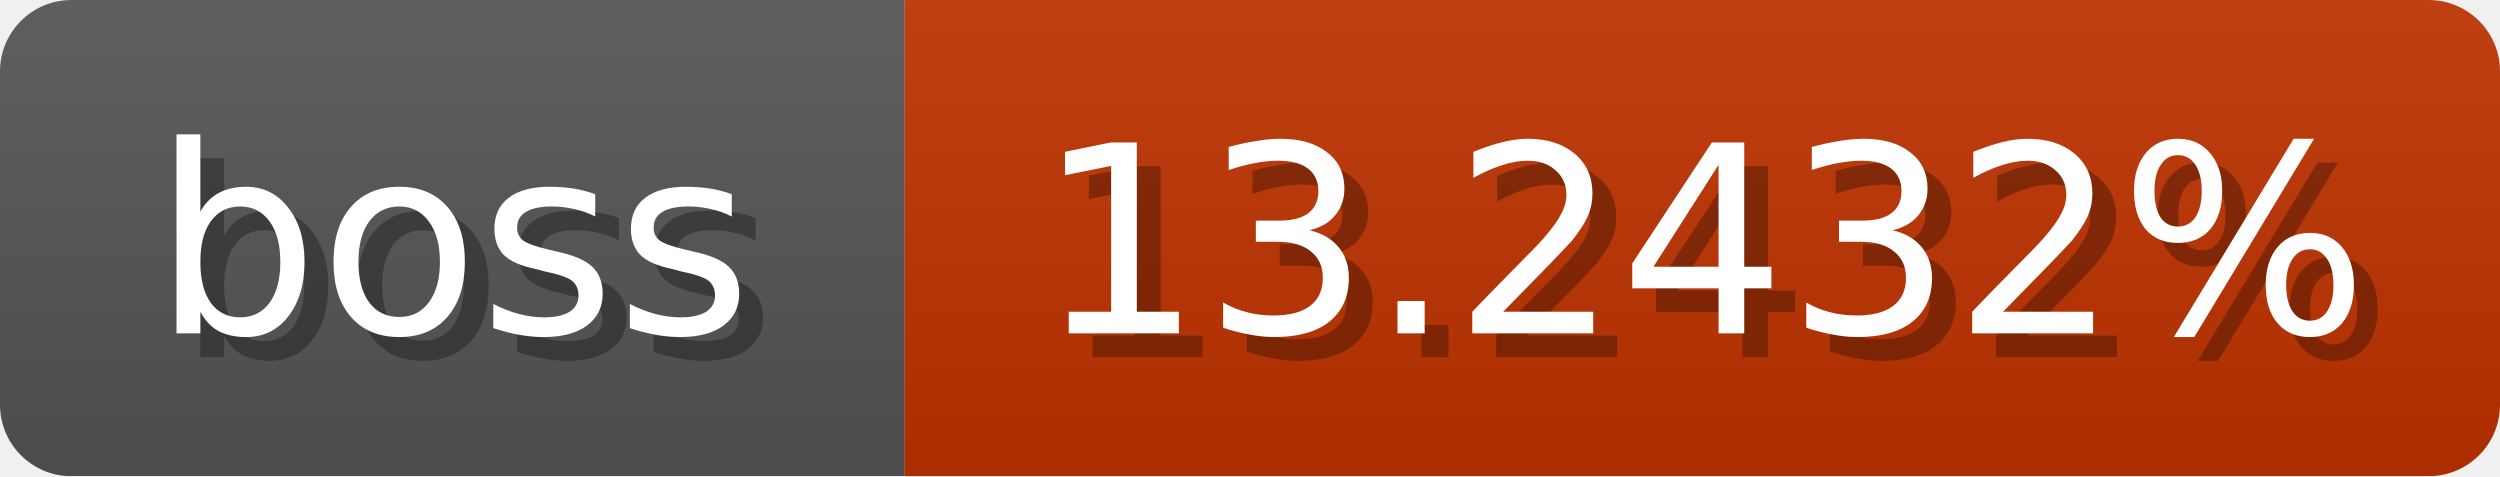
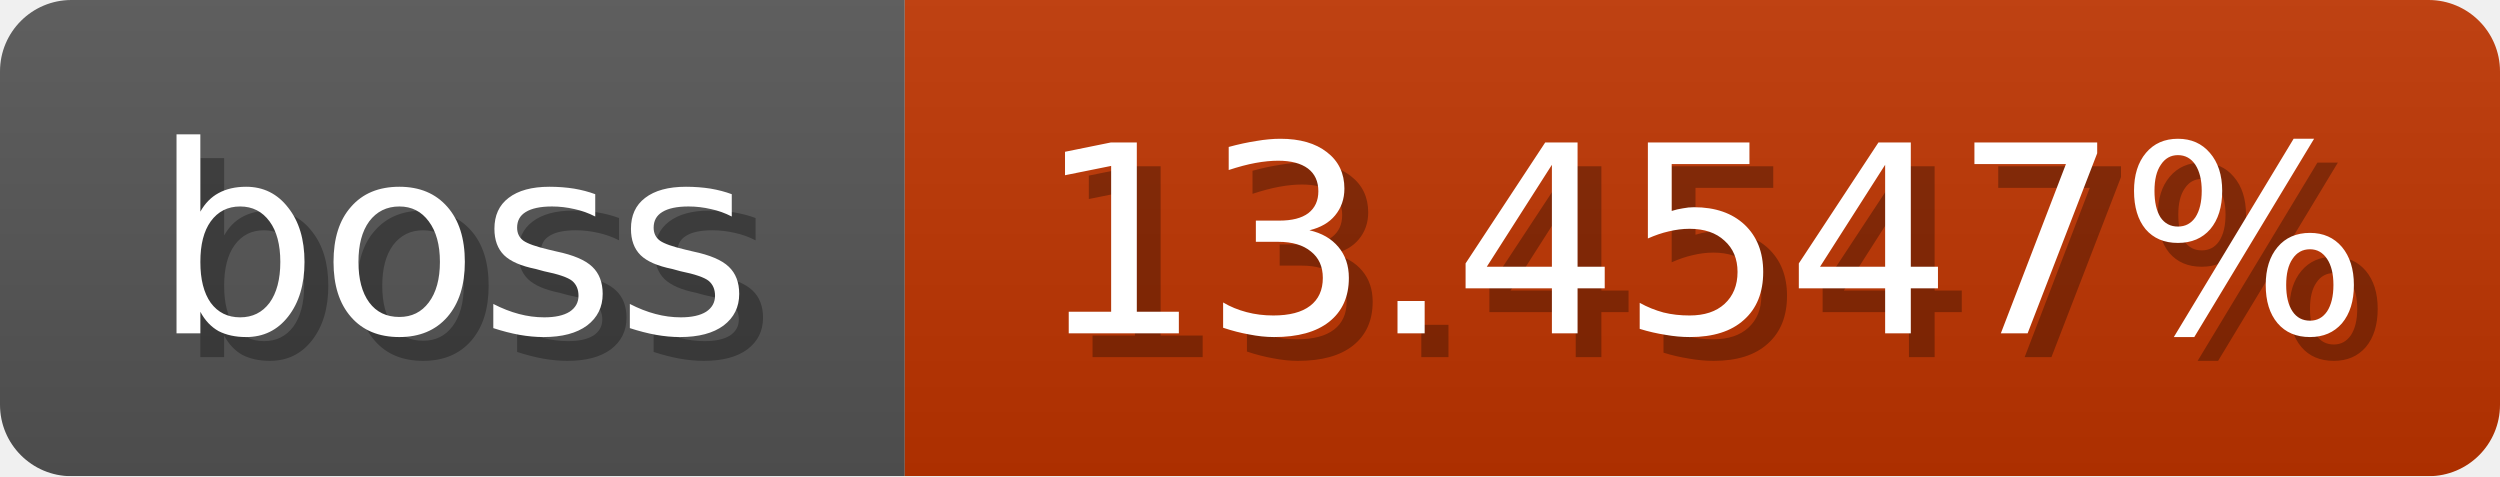
<svg xmlns="http://www.w3.org/2000/svg" width="105" height="20">
  <linearGradient id="b" x2="0" y2="100%">
    <stop offset="0" stop-color="#bbb" stop-opacity=".1" />
    <stop offset="1" stop-opacity=".1" />
  </linearGradient>
  <mask id="anybadge_1">
    <rect width="105" height="20" rx="3" fill="#fff" />
  </mask>
  <g mask="url(#anybadge_1)">
    <path fill="#555" d="M0 0h38v20H0z" />
-     <path fill="#c03300" d="M38 0h67v20H38z" />
+     <path fill="#c03400" d="M38 0h67v20H38z" />
    <path fill="url(#b)" d="M0 0h105v20H0z" />
  </g>
  <g fill="#fff" text-anchor="middle" font-family="DejaVu Sans,Verdana,Geneva,sans-serif" font-size="11">
    <text x="20.0" y="15" fill="#010101" fill-opacity=".3">boss</text>
    <text x="19.0" y="14">boss</text>
  </g>
  <g fill="#fff" text-anchor="middle" font-family="DejaVu Sans,Verdana,Geneva,sans-serif" font-size="11">
-     <text x="72.5" y="15" fill="#010101" fill-opacity=".3">13.2432%</text>
-     <text x="71.5" y="14">13.2432%</text>
+     <text x="72.5" y="15" fill="#010101" fill-opacity=".3">13.4547%</text>
+     <text x="71.5" y="14">13.4547%</text>
  </g>
</svg>
